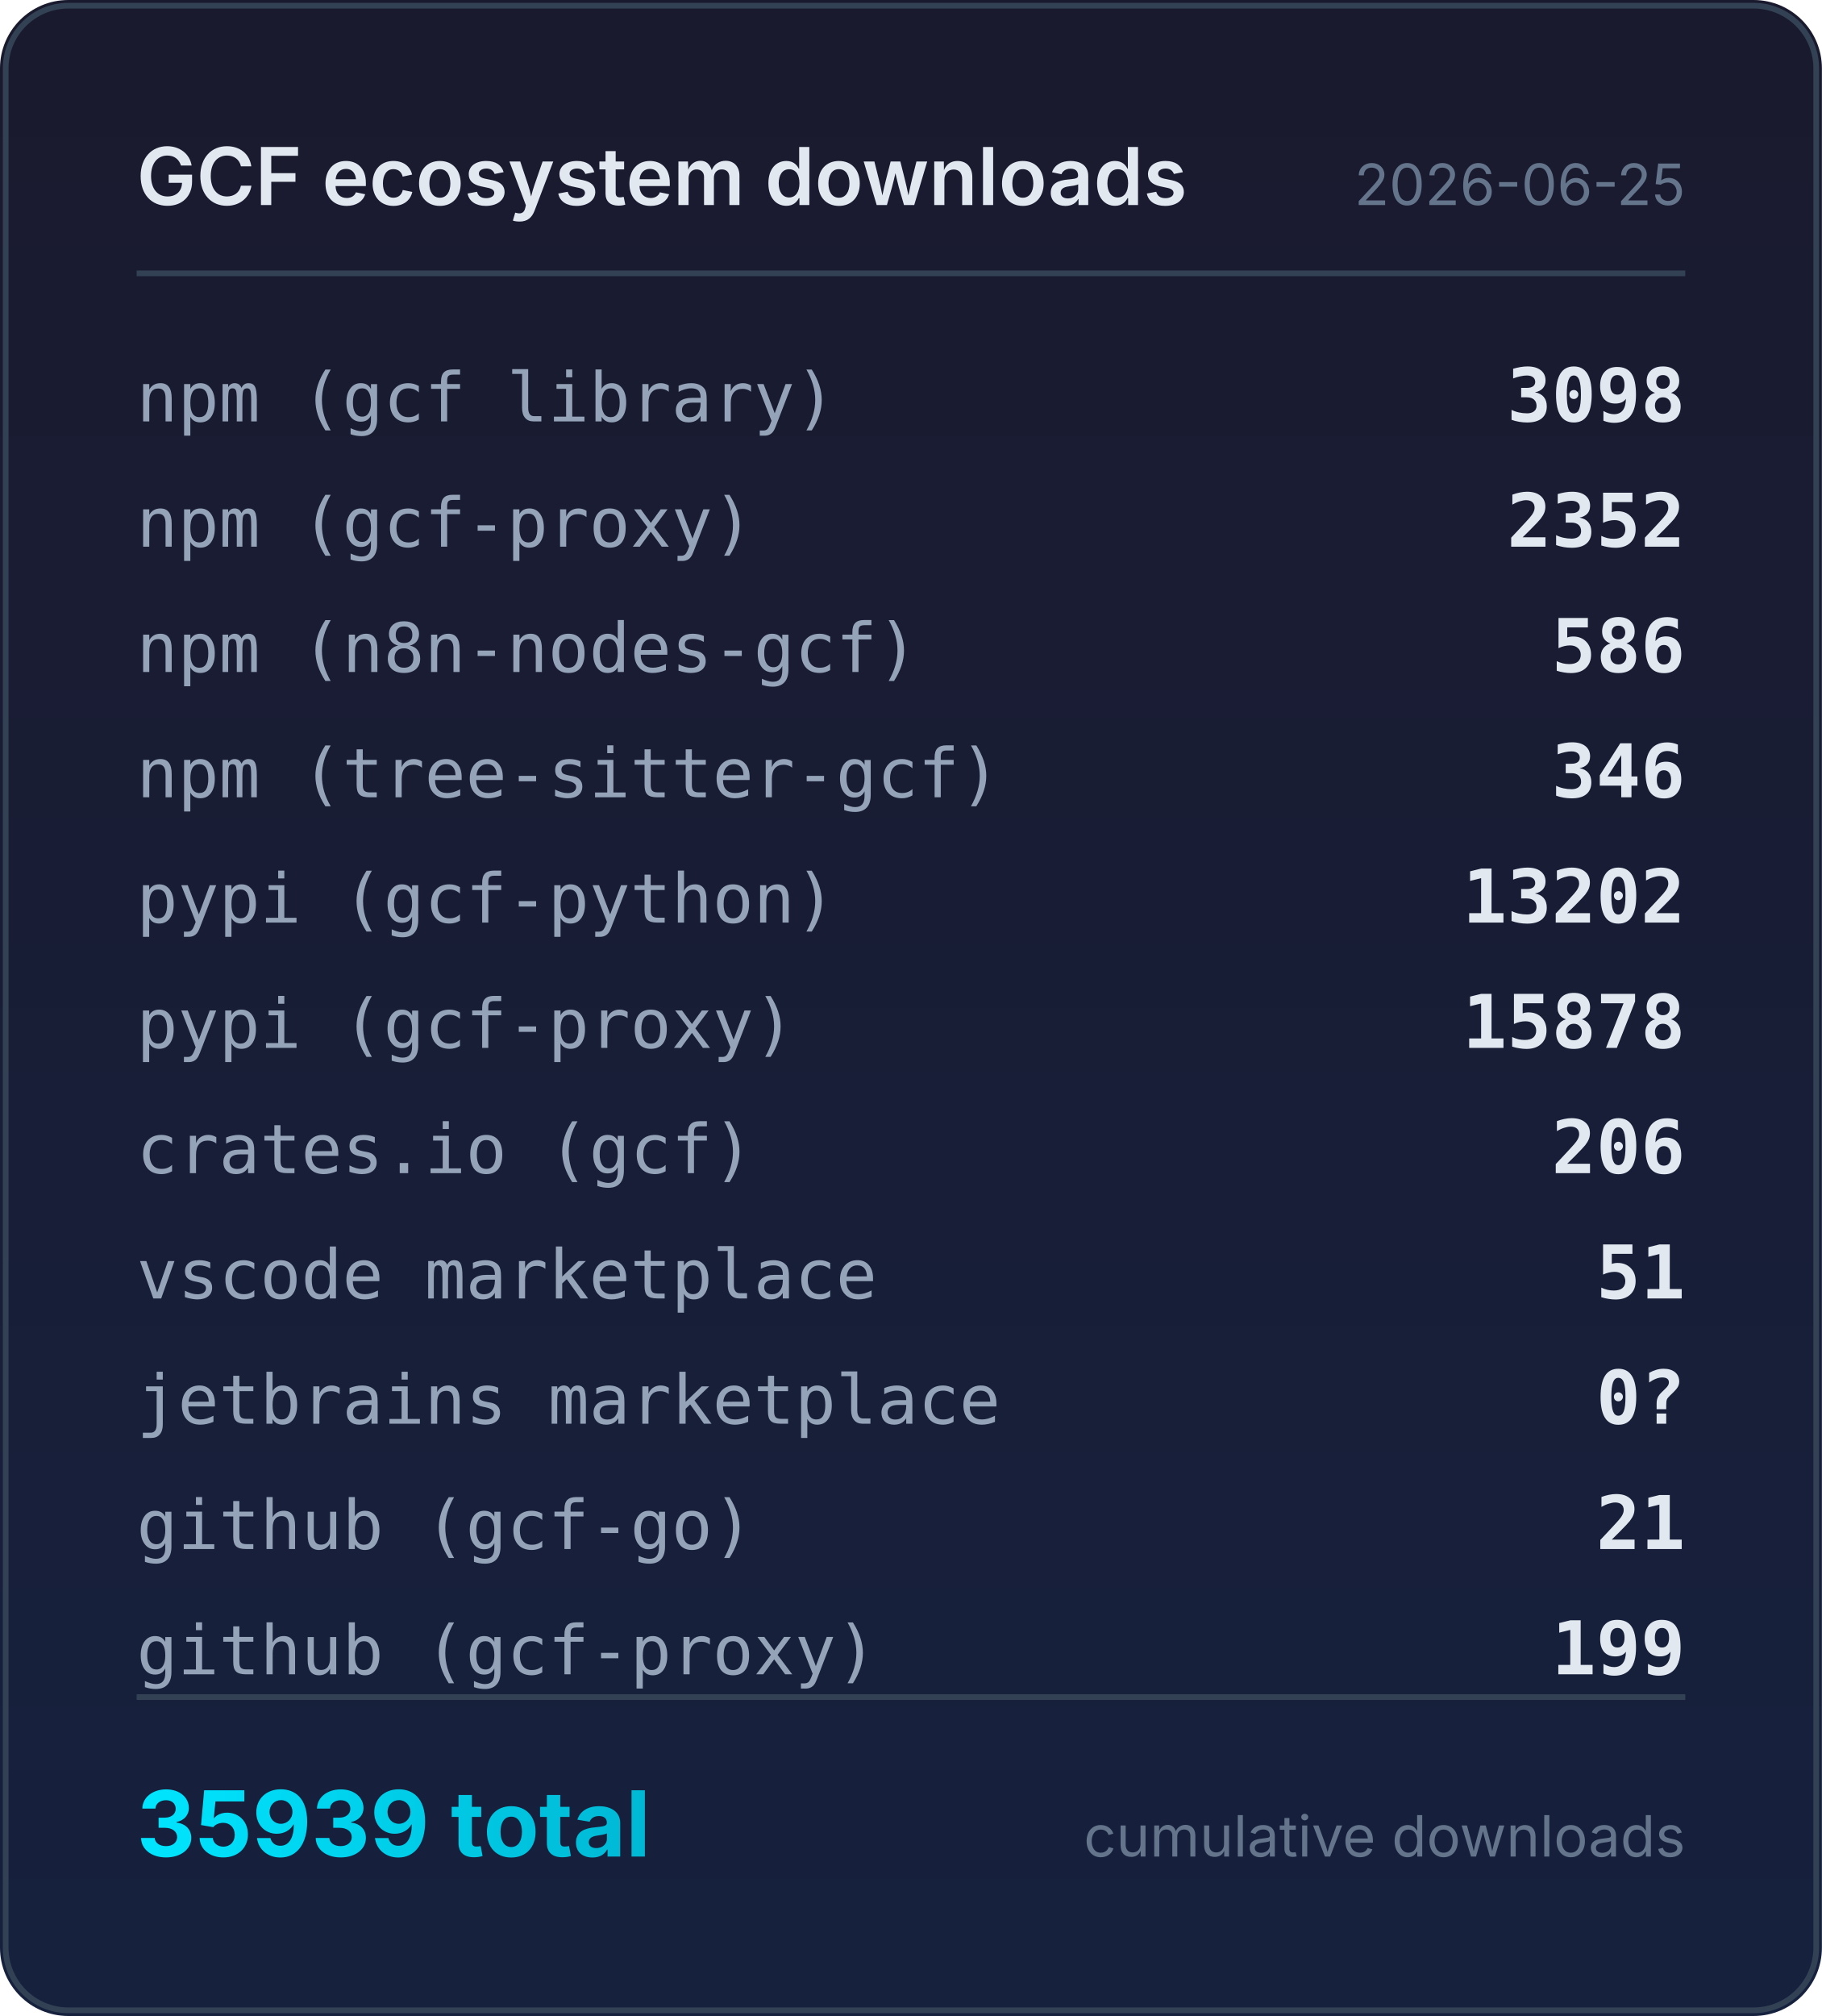
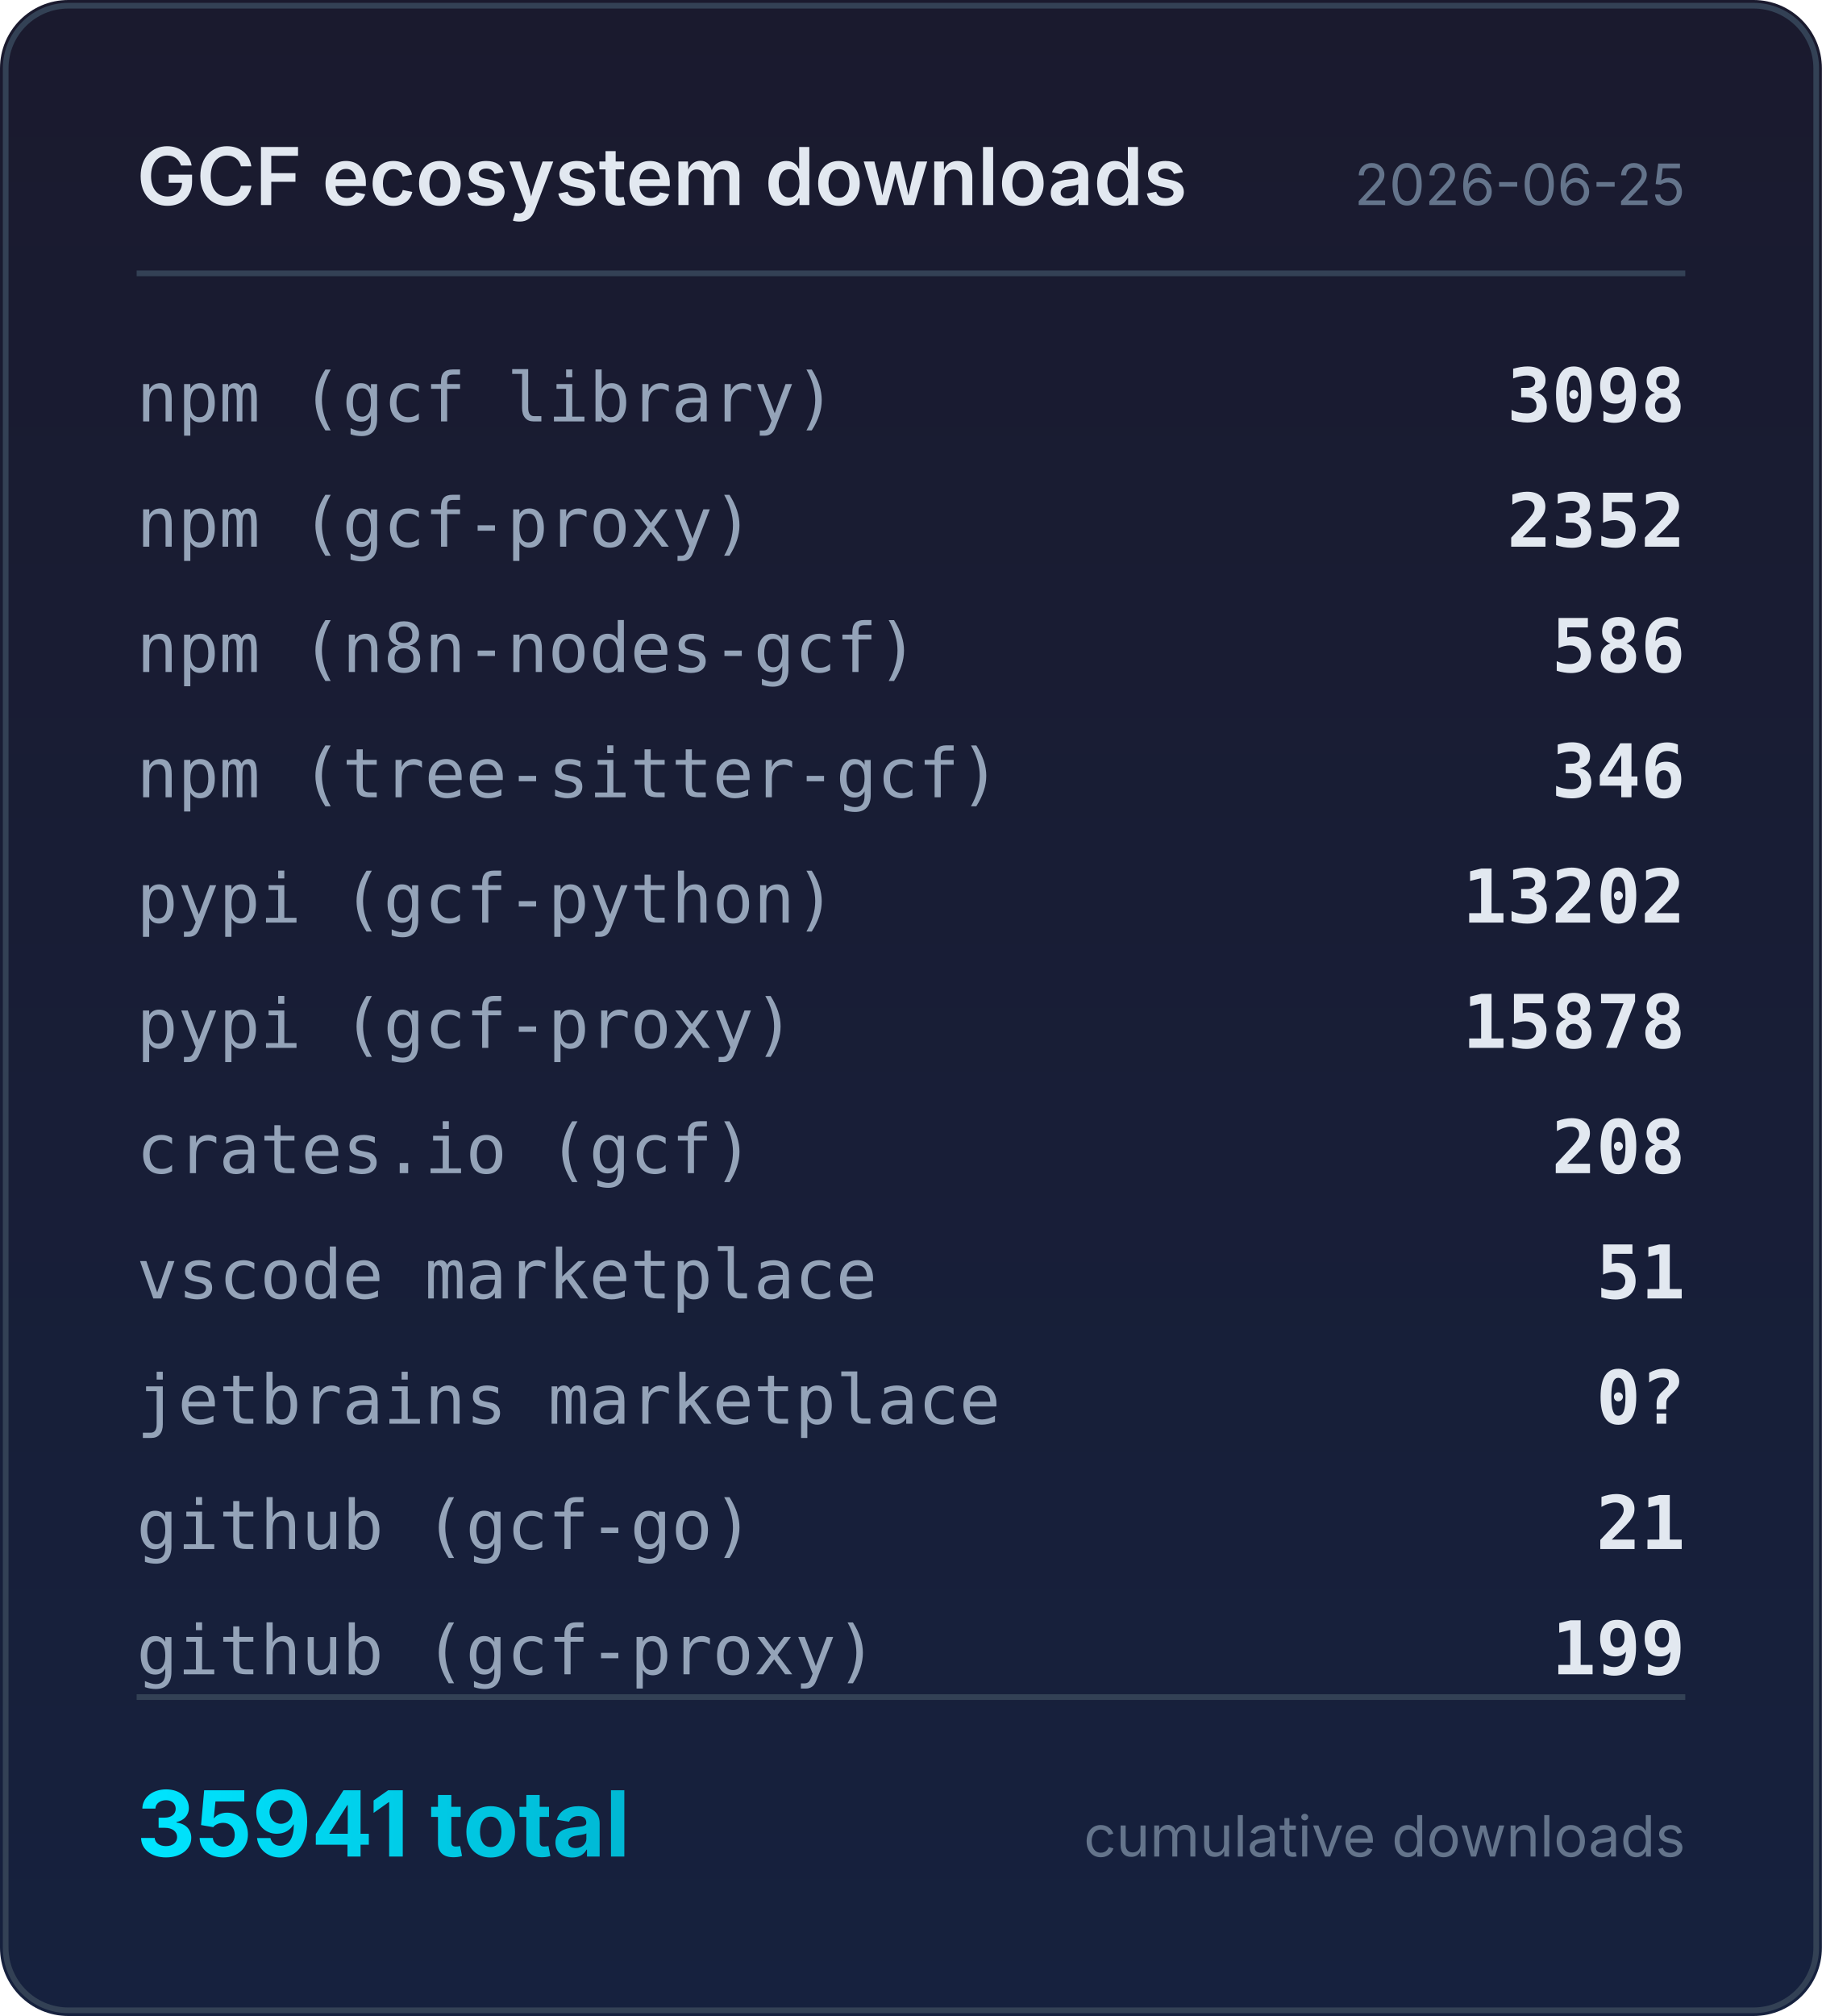
<svg xmlns="http://www.w3.org/2000/svg" width="320" height="354" viewBox="0 0 320 354">
  <defs>
    <linearGradient id="bg" x1="0" y1="0" x2="0" y2="1">
      <stop offset="0%" stop-color="#1a1a2e" />
      <stop offset="100%" stop-color="#16213e" />
    </linearGradient>
    <linearGradient id="accent" x1="0" y1="0" x2="1" y2="0">
      <stop offset="0%" stop-color="#00e5ff" />
      <stop offset="100%" stop-color="#00b8d4" />
    </linearGradient>
  </defs>
  <rect width="320" height="354" rx="12" fill="url(#bg)" />
  <rect x="1" y="1" width="318" height="352" rx="11" fill="none" stroke="#334155" stroke-width="1" />
  <text x="24" y="36" fill="#e2e8f0" font-family="system-ui,-apple-system,sans-serif" font-size="14" font-weight="600">GCF ecosystem downloads</text>
  <text x="296" y="36" fill="#64748b" font-family="system-ui,-apple-system,sans-serif" font-size="10" text-anchor="end">2026-06-25</text>
  <line x1="24" y1="48" x2="296" y2="48" stroke="#334155" stroke-width="1" />
  <text x="24" y="74" fill="#94a3b8" font-family="ui-monospace,monospace" font-size="12">npm (gcf library)</text>
  <text x="296" y="74" fill="#e2e8f0" font-family="ui-monospace,monospace" font-size="13" font-weight="600" text-anchor="end">3098</text>
  <text x="24" y="96" fill="#94a3b8" font-family="ui-monospace,monospace" font-size="12">npm (gcf-proxy)</text>
  <text x="296" y="96" fill="#e2e8f0" font-family="ui-monospace,monospace" font-size="13" font-weight="600" text-anchor="end">2352</text>
  <text x="24" y="118" fill="#94a3b8" font-family="ui-monospace,monospace" font-size="12">npm (n8n-nodes-gcf)</text>
  <text x="296" y="118" fill="#e2e8f0" font-family="ui-monospace,monospace" font-size="13" font-weight="600" text-anchor="end">586</text>
  <text x="24" y="140" fill="#94a3b8" font-family="ui-monospace,monospace" font-size="12">npm (tree-sitter-gcf)</text>
  <text x="296" y="140" fill="#e2e8f0" font-family="ui-monospace,monospace" font-size="13" font-weight="600" text-anchor="end">346</text>
  <text x="24" y="162" fill="#94a3b8" font-family="ui-monospace,monospace" font-size="12">pypi (gcf-python)</text>
  <text x="296" y="162" fill="#e2e8f0" font-family="ui-monospace,monospace" font-size="13" font-weight="600" text-anchor="end">13202</text>
  <text x="24" y="184" fill="#94a3b8" font-family="ui-monospace,monospace" font-size="12">pypi (gcf-proxy)</text>
  <text x="296" y="184" fill="#e2e8f0" font-family="ui-monospace,monospace" font-size="13" font-weight="600" text-anchor="end">15878</text>
  <text x="24" y="206" fill="#94a3b8" font-family="ui-monospace,monospace" font-size="12">crates.io (gcf)</text>
-   <text x="296" y="206" fill="#e2e8f0" font-family="ui-monospace,monospace" font-size="13" font-weight="600" text-anchor="end">206</text>
+   <text x="296" y="206" fill="#e2e8f0" font-family="ui-monospace,monospace" font-size="13" font-weight="600" text-anchor="end">208</text>
  <text x="24" y="228" fill="#94a3b8" font-family="ui-monospace,monospace" font-size="12">vscode marketplace</text>
  <text x="296" y="228" fill="#e2e8f0" font-family="ui-monospace,monospace" font-size="13" font-weight="600" text-anchor="end">51</text>
  <text x="24" y="250" fill="#94a3b8" font-family="ui-monospace,monospace" font-size="12">jetbrains marketplace</text>
  <text x="296" y="250" fill="#e2e8f0" font-family="ui-monospace,monospace" font-size="13" font-weight="600" text-anchor="end">0?</text>
  <text x="24" y="272" fill="#94a3b8" font-family="ui-monospace,monospace" font-size="12">github (gcf-go)</text>
  <text x="296" y="272" fill="#e2e8f0" font-family="ui-monospace,monospace" font-size="13" font-weight="600" text-anchor="end">21</text>
  <text x="24" y="294" fill="#94a3b8" font-family="ui-monospace,monospace" font-size="12">github (gcf-proxy)</text>
  <text x="296" y="294" fill="#e2e8f0" font-family="ui-monospace,monospace" font-size="13" font-weight="600" text-anchor="end">199</text>
  <line x1="24" y1="298" x2="296" y2="298" stroke="#334155" stroke-width="1" />
-   <text x="24" y="326" fill="url(#accent)" font-family="system-ui,-apple-system,sans-serif" font-size="16" font-weight="700">35939 total</text>
+   <text x="24" y="326" fill="url(#accent)" font-family="system-ui,-apple-system,sans-serif" font-size="16" font-weight="700">35941 total</text>
  <text x="296" y="326" fill="#64748b" font-family="system-ui,-apple-system,sans-serif" font-size="10" text-anchor="end">cumulative downloads</text>
</svg>
